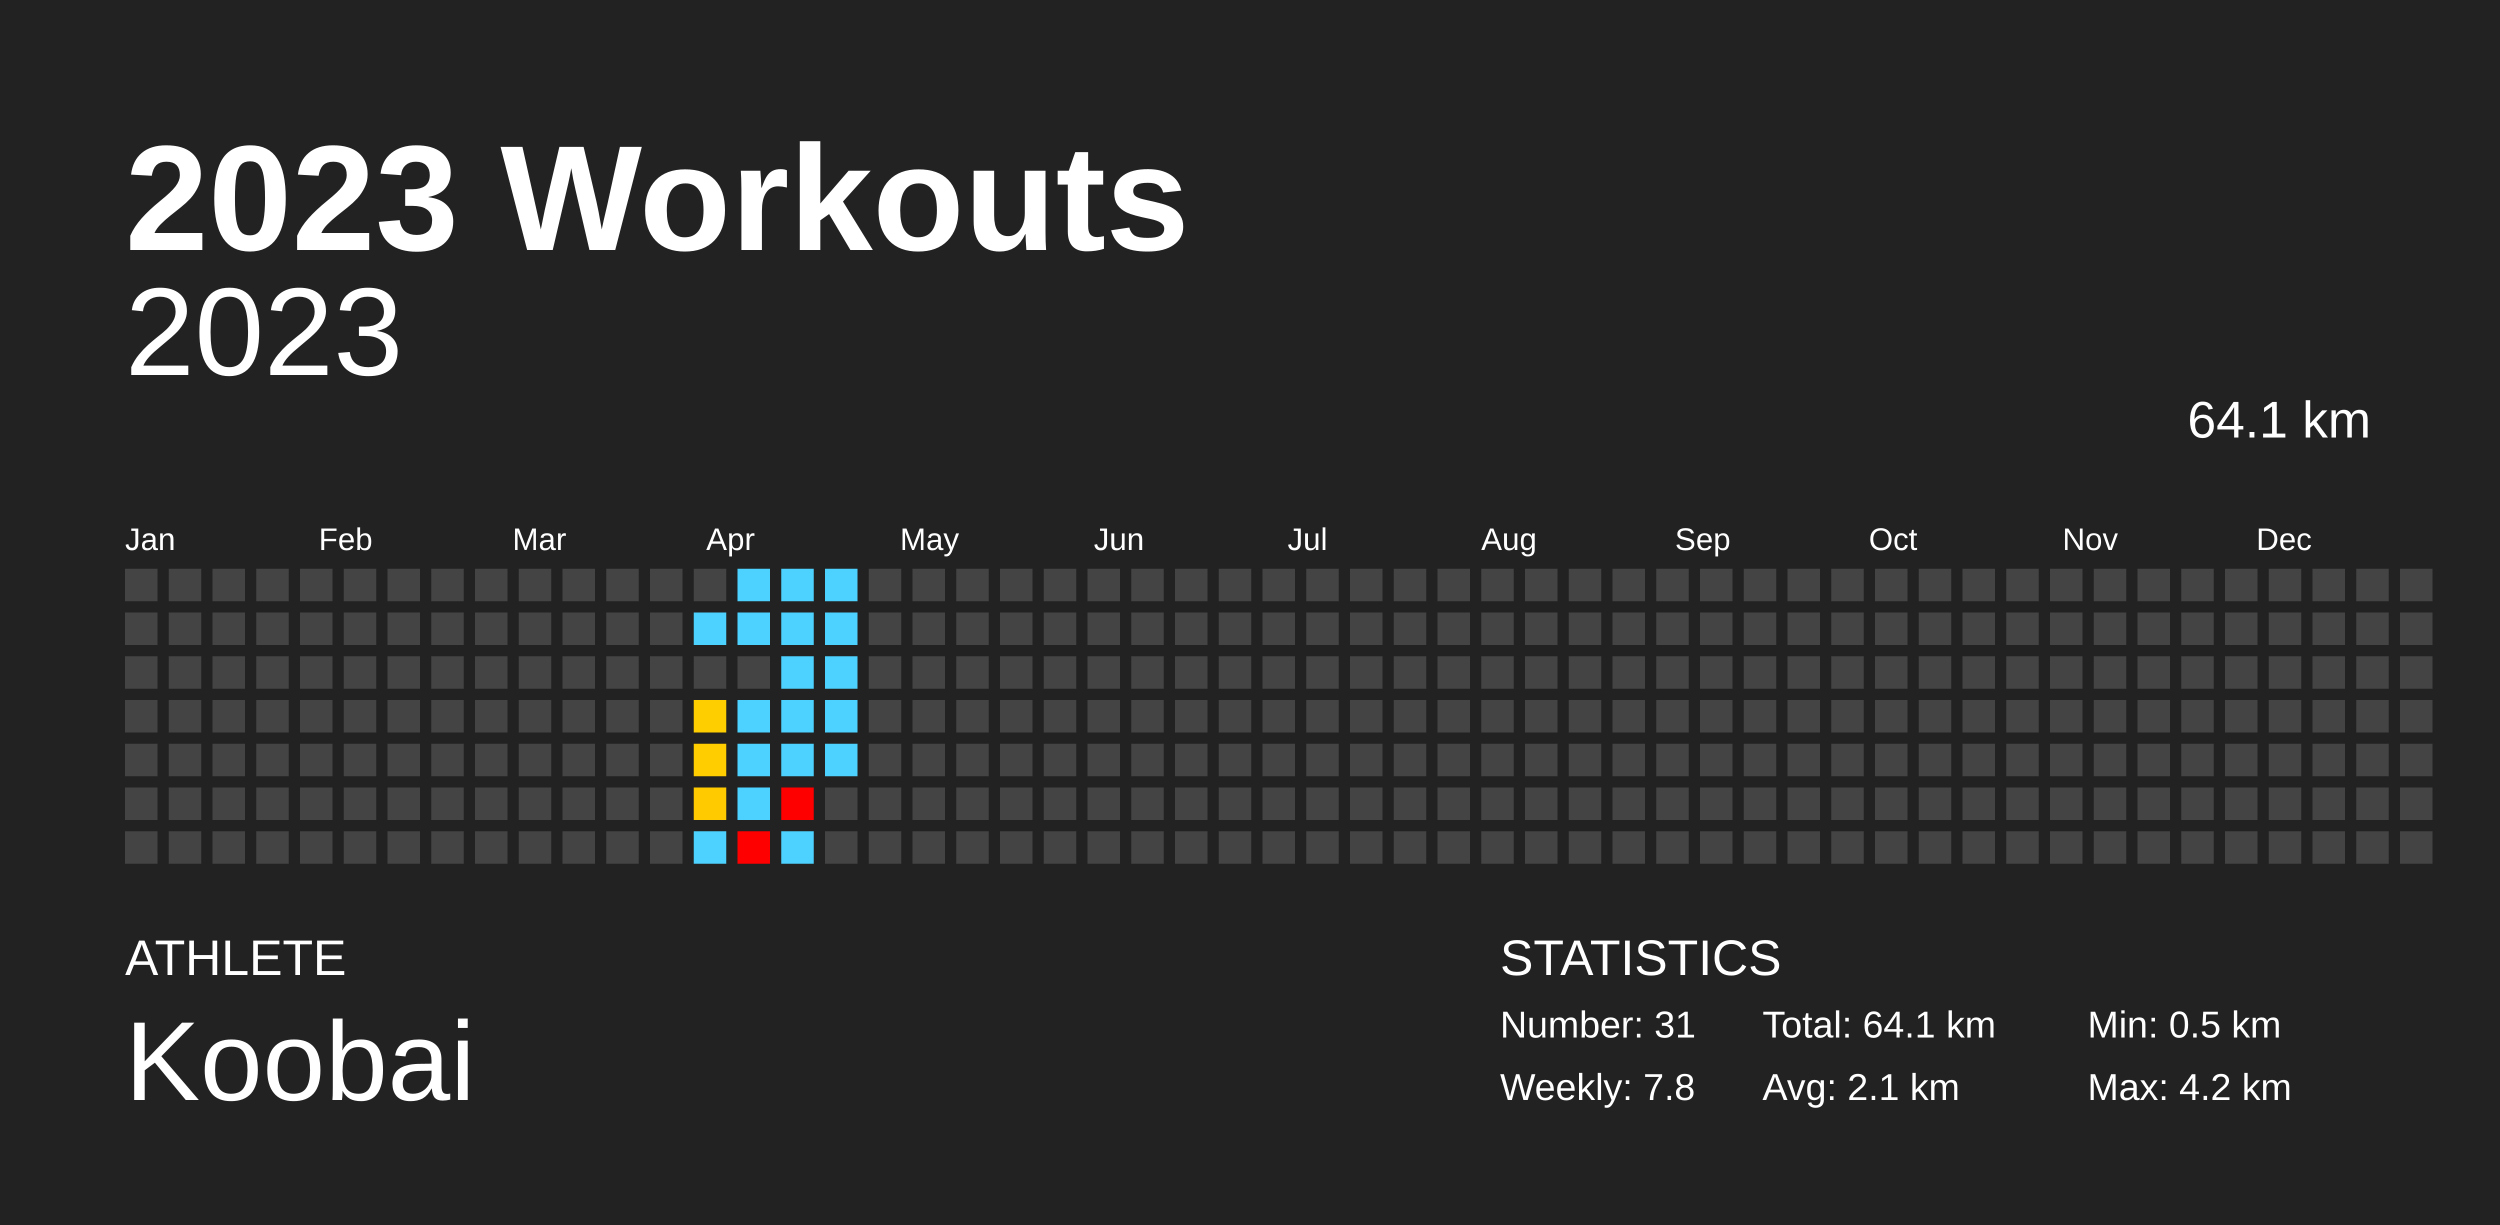
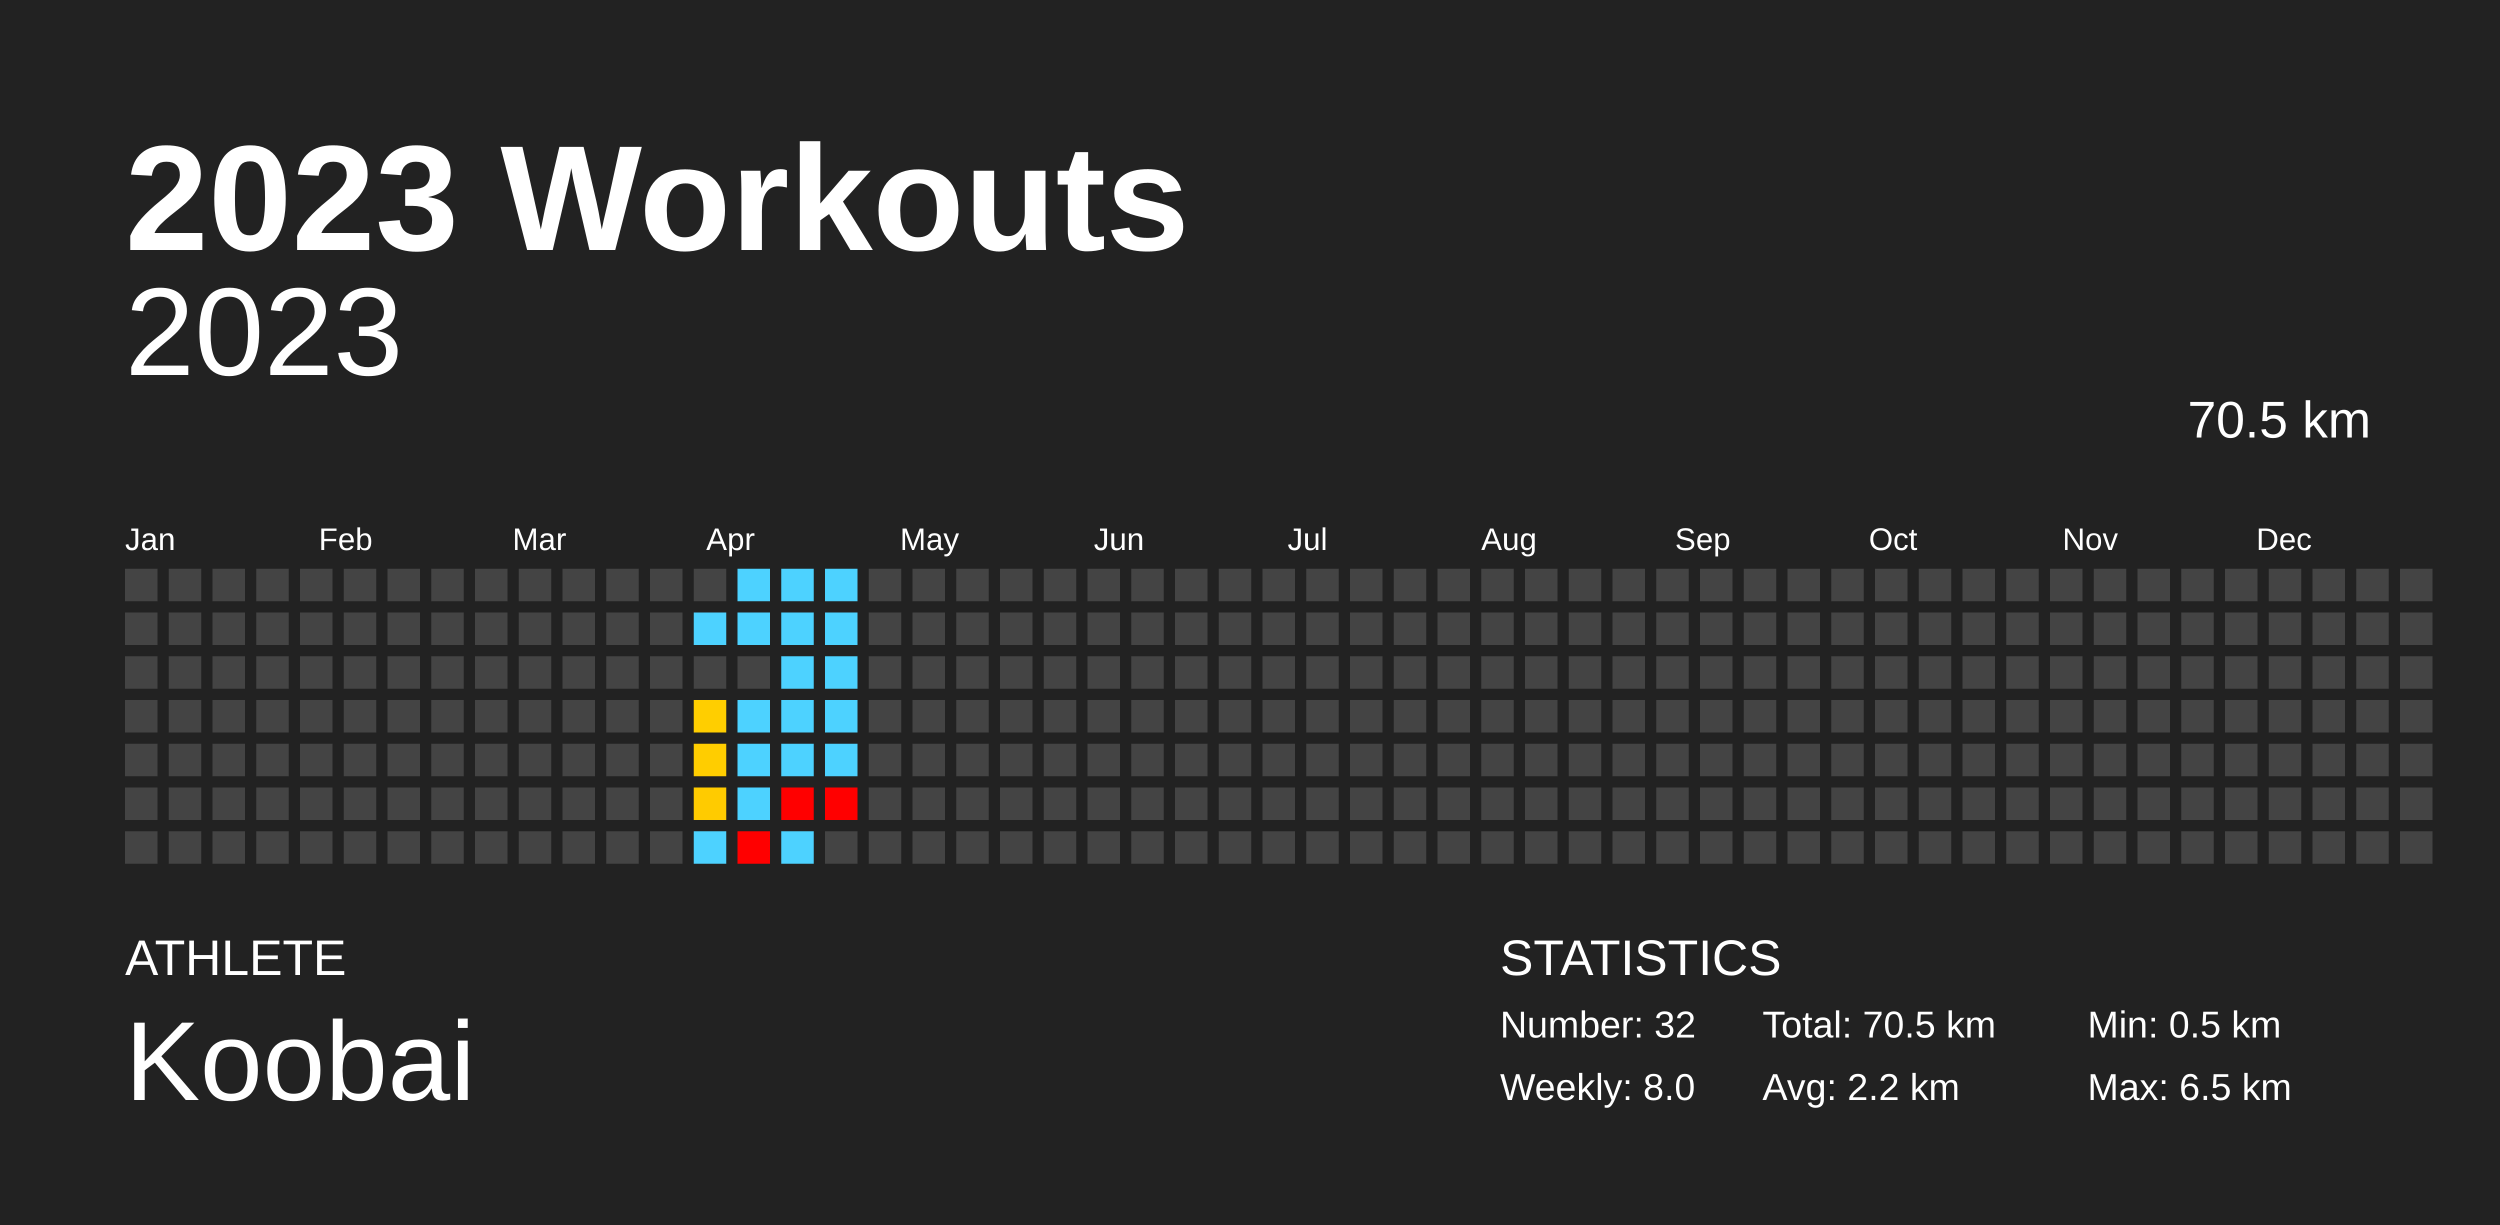
<svg xmlns="http://www.w3.org/2000/svg" baseProfile="full" height="98mm" version="1.1" viewBox="0,0,200,98" width="200mm">
  <defs />
  <rect fill="#222222" height="98" width="200" x="0" y="0" />
  <text fill="#FFFFFF" style="font-size:12px; font-family:Arial; font-weight:bold;" x="10" y="20">2023 Workouts</text>
  <text fill="#FFFFFF" style="font-size:4px; font-family:Arial" x="10" y="78">ATHLETE</text>
  <text fill="#FFFFFF" style="font-size:9px; font-family:Arial" x="10" y="88">Koobai</text>
  <text fill="#FFFFFF" style="font-size:4px; font-family:Arial" x="120" y="78">STATISTICS</text>
-   <text fill="#FFFFFF" style="font-size:3px; font-family:Arial" x="120" y="83">Number: 31</text>
-   <text fill="#FFFFFF" style="font-size:3px; font-family:Arial" x="120" y="88">Weekly: 7.8</text>
-   <text fill="#FFFFFF" style="font-size:3px; font-family:Arial" x="141" y="83">Total: 64.1 km</text>
-   <text fill="#FFFFFF" style="font-size:3px; font-family:Arial" x="141" y="88">Avg: 2.1 km</text>
+   <text fill="#FFFFFF" style="font-size:3px; font-family:Arial" x="120" y="83">Number: 32</text>
+   <text fill="#FFFFFF" style="font-size:3px; font-family:Arial" x="120" y="88">Weekly: 8.0</text>
+   <text fill="#FFFFFF" style="font-size:3px; font-family:Arial" x="141" y="83">Total: 70.5 km</text>
+   <text fill="#FFFFFF" style="font-size:3px; font-family:Arial" x="141" y="88">Avg: 2.2 km</text>
  <text fill="#FFFFFF" style="font-size:3px; font-family:Arial" x="167" y="83">Min: 0.5 km</text>
-   <text fill="#FFFFFF" style="font-size:3px; font-family:Arial" x="167" y="88">Max: 4.2 km</text>
+   <text fill="#FFFFFF" style="font-size:3px; font-family:Arial" x="167" y="88">Max: 6.5 km</text>
  <text alignment-baseline="hanging" fill="#FFFFFF" style="font-size:10.0px; font-family:Arial;" x="10" y="30">2023</text>
-   <text alignment-baseline="hanging" fill="#FFFFFF" style="font-size:4.125px; font-family:Arial;" x="175" y="35">64.1 km</text>
+   <text alignment-baseline="hanging" fill="#FFFFFF" style="font-size:4.125px; font-family:Arial;" x="175" y="35">70.5 km</text>
  <text fill="#FFFFFF" style="font-size:2.5px; font-family:Arial" x="10.0" y="44">Jan</text>
  <text fill="#FFFFFF" style="font-size:2.5px; font-family:Arial" x="25.5" y="44">Feb</text>
  <text fill="#FFFFFF" style="font-size:2.5px; font-family:Arial" x="41.0" y="44">Mar</text>
  <text fill="#FFFFFF" style="font-size:2.5px; font-family:Arial" x="56.5" y="44">Apr</text>
  <text fill="#FFFFFF" style="font-size:2.5px; font-family:Arial" x="72.0" y="44">May</text>
  <text fill="#FFFFFF" style="font-size:2.5px; font-family:Arial" x="87.5" y="44">Jun</text>
  <text fill="#FFFFFF" style="font-size:2.5px; font-family:Arial" x="103.0" y="44">Jul</text>
  <text fill="#FFFFFF" style="font-size:2.5px; font-family:Arial" x="118.5" y="44">Aug</text>
  <text fill="#FFFFFF" style="font-size:2.5px; font-family:Arial" x="134.0" y="44">Sep</text>
  <text fill="#FFFFFF" style="font-size:2.5px; font-family:Arial" x="149.5" y="44">Oct</text>
  <text fill="#FFFFFF" style="font-size:2.5px; font-family:Arial" x="165.0" y="44">Nov</text>
  <text fill="#FFFFFF" style="font-size:2.5px; font-family:Arial" x="180.5" y="44">Dec</text>
  <rect fill="#444444" height="2.6" width="2.6" x="10.0" y="45.5" />
  <rect fill="#444444" height="2.6" width="2.6" x="10.0" y="49.0" />
  <rect fill="#444444" height="2.6" width="2.6" x="10.0" y="52.5" />
  <rect fill="#444444" height="2.6" width="2.6" x="10.0" y="56.0" />
  <rect fill="#444444" height="2.6" width="2.6" x="10.0" y="59.5" />
  <rect fill="#444444" height="2.6" width="2.6" x="10.0" y="63.0" />
  <rect fill="#444444" height="2.6" width="2.6" x="10.0" y="66.5" />
  <rect fill="#444444" height="2.6" width="2.6" x="13.5" y="45.5" />
  <rect fill="#444444" height="2.6" width="2.6" x="13.5" y="49.0" />
  <rect fill="#444444" height="2.6" width="2.6" x="13.5" y="52.5" />
  <rect fill="#444444" height="2.6" width="2.6" x="13.5" y="56.0" />
  <rect fill="#444444" height="2.6" width="2.6" x="13.5" y="59.5" />
  <rect fill="#444444" height="2.6" width="2.6" x="13.5" y="63.0" />
  <rect fill="#444444" height="2.6" width="2.6" x="13.5" y="66.5" />
  <rect fill="#444444" height="2.6" width="2.6" x="17.0" y="45.5" />
  <rect fill="#444444" height="2.6" width="2.6" x="17.0" y="49.0" />
  <rect fill="#444444" height="2.6" width="2.6" x="17.0" y="52.5" />
  <rect fill="#444444" height="2.6" width="2.6" x="17.0" y="56.0" />
  <rect fill="#444444" height="2.6" width="2.6" x="17.0" y="59.5" />
  <rect fill="#444444" height="2.6" width="2.6" x="17.0" y="63.0" />
  <rect fill="#444444" height="2.6" width="2.6" x="17.0" y="66.5" />
  <rect fill="#444444" height="2.6" width="2.6" x="20.5" y="45.5" />
  <rect fill="#444444" height="2.6" width="2.6" x="20.5" y="49.0" />
  <rect fill="#444444" height="2.6" width="2.6" x="20.5" y="52.5" />
  <rect fill="#444444" height="2.6" width="2.6" x="20.5" y="56.0" />
  <rect fill="#444444" height="2.6" width="2.6" x="20.5" y="59.5" />
  <rect fill="#444444" height="2.6" width="2.6" x="20.5" y="63.0" />
  <rect fill="#444444" height="2.6" width="2.6" x="20.5" y="66.5" />
  <rect fill="#444444" height="2.6" width="2.6" x="24.0" y="45.5" />
  <rect fill="#444444" height="2.6" width="2.6" x="24.0" y="49.0" />
  <rect fill="#444444" height="2.6" width="2.6" x="24.0" y="52.5" />
  <rect fill="#444444" height="2.6" width="2.6" x="24.0" y="56.0" />
  <rect fill="#444444" height="2.6" width="2.6" x="24.0" y="59.5" />
  <rect fill="#444444" height="2.6" width="2.6" x="24.0" y="63.0" />
  <rect fill="#444444" height="2.6" width="2.6" x="24.0" y="66.5" />
  <rect fill="#444444" height="2.6" width="2.6" x="27.5" y="45.5" />
  <rect fill="#444444" height="2.6" width="2.6" x="27.5" y="49.0" />
  <rect fill="#444444" height="2.6" width="2.6" x="27.5" y="52.5" />
  <rect fill="#444444" height="2.6" width="2.6" x="27.5" y="56.0" />
  <rect fill="#444444" height="2.6" width="2.6" x="27.5" y="59.5" />
  <rect fill="#444444" height="2.6" width="2.6" x="27.5" y="63.0" />
  <rect fill="#444444" height="2.6" width="2.6" x="27.5" y="66.5" />
  <rect fill="#444444" height="2.6" width="2.6" x="31.0" y="45.5" />
  <rect fill="#444444" height="2.6" width="2.6" x="31.0" y="49.0" />
  <rect fill="#444444" height="2.6" width="2.6" x="31.0" y="52.5" />
  <rect fill="#444444" height="2.6" width="2.6" x="31.0" y="56.0" />
  <rect fill="#444444" height="2.6" width="2.6" x="31.0" y="59.5" />
  <rect fill="#444444" height="2.6" width="2.6" x="31.0" y="63.0" />
  <rect fill="#444444" height="2.6" width="2.6" x="31.0" y="66.5" />
  <rect fill="#444444" height="2.6" width="2.6" x="34.5" y="45.5" />
  <rect fill="#444444" height="2.6" width="2.6" x="34.5" y="49.0" />
  <rect fill="#444444" height="2.6" width="2.6" x="34.5" y="52.5" />
  <rect fill="#444444" height="2.6" width="2.6" x="34.5" y="56.0" />
  <rect fill="#444444" height="2.6" width="2.6" x="34.5" y="59.5" />
  <rect fill="#444444" height="2.6" width="2.6" x="34.5" y="63.0" />
  <rect fill="#444444" height="2.6" width="2.6" x="34.5" y="66.5" />
  <rect fill="#444444" height="2.6" width="2.6" x="38.0" y="45.5" />
  <rect fill="#444444" height="2.6" width="2.6" x="38.0" y="49.0" />
  <rect fill="#444444" height="2.6" width="2.6" x="38.0" y="52.5" />
  <rect fill="#444444" height="2.6" width="2.6" x="38.0" y="56.0" />
  <rect fill="#444444" height="2.6" width="2.6" x="38.0" y="59.5" />
  <rect fill="#444444" height="2.6" width="2.6" x="38.0" y="63.0" />
  <rect fill="#444444" height="2.6" width="2.6" x="38.0" y="66.5" />
  <rect fill="#444444" height="2.6" width="2.6" x="41.5" y="45.5" />
  <rect fill="#444444" height="2.6" width="2.6" x="41.5" y="49.0" />
  <rect fill="#444444" height="2.6" width="2.6" x="41.5" y="52.5" />
  <rect fill="#444444" height="2.6" width="2.6" x="41.5" y="56.0" />
  <rect fill="#444444" height="2.6" width="2.6" x="41.5" y="59.5" />
  <rect fill="#444444" height="2.6" width="2.6" x="41.5" y="63.0" />
  <rect fill="#444444" height="2.6" width="2.6" x="41.5" y="66.5" />
  <rect fill="#444444" height="2.6" width="2.6" x="45.0" y="45.5" />
  <rect fill="#444444" height="2.6" width="2.6" x="45.0" y="49.0" />
  <rect fill="#444444" height="2.6" width="2.6" x="45.0" y="52.5" />
  <rect fill="#444444" height="2.6" width="2.6" x="45.0" y="56.0" />
  <rect fill="#444444" height="2.6" width="2.6" x="45.0" y="59.5" />
  <rect fill="#444444" height="2.6" width="2.6" x="45.0" y="63.0" />
  <rect fill="#444444" height="2.6" width="2.6" x="45.0" y="66.5" />
  <rect fill="#444444" height="2.6" width="2.6" x="48.5" y="45.5" />
  <rect fill="#444444" height="2.6" width="2.6" x="48.5" y="49.0" />
  <rect fill="#444444" height="2.6" width="2.6" x="48.5" y="52.5" />
  <rect fill="#444444" height="2.6" width="2.6" x="48.5" y="56.0" />
  <rect fill="#444444" height="2.6" width="2.6" x="48.5" y="59.5" />
  <rect fill="#444444" height="2.6" width="2.6" x="48.5" y="63.0" />
  <rect fill="#444444" height="2.6" width="2.6" x="48.5" y="66.5" />
  <rect fill="#444444" height="2.6" width="2.6" x="52.0" y="45.5" />
  <rect fill="#444444" height="2.6" width="2.6" x="52.0" y="49.0" />
  <rect fill="#444444" height="2.6" width="2.6" x="52.0" y="52.5" />
  <rect fill="#444444" height="2.6" width="2.6" x="52.0" y="56.0" />
  <rect fill="#444444" height="2.6" width="2.6" x="52.0" y="59.5" />
  <rect fill="#444444" height="2.6" width="2.6" x="52.0" y="63.0" />
  <rect fill="#444444" height="2.6" width="2.6" x="52.0" y="66.5" />
  <rect fill="#444444" height="2.6" width="2.6" x="55.5" y="45.5" />
  <rect fill="#4dd2ff" height="2.6" width="2.6" x="55.5" y="49.0" />
  <rect fill="#444444" height="2.6" width="2.6" x="55.5" y="52.5" />
  <rect fill="#ffce00" height="2.6" width="2.6" x="55.5" y="56.0" />
  <rect fill="#ffcd00" height="2.6" width="2.6" x="55.5" y="59.5" />
  <rect fill="#ffcb00" height="2.6" width="2.6" x="55.5" y="63.0" />
  <rect fill="#4dd2ff" height="2.6" width="2.6" x="55.5" y="66.5" />
  <rect fill="#4dd2ff" height="2.6" width="2.6" x="59.0" y="45.5" />
  <rect fill="#4dd2ff" height="2.6" width="2.6" x="59.0" y="49.0" />
  <rect fill="#444444" height="2.6" width="2.6" x="59.0" y="52.5" />
  <rect fill="#4dd2ff" height="2.6" width="2.6" x="59.0" y="56.0" />
  <rect fill="#4dd2ff" height="2.6" width="2.6" x="59.0" y="59.5" />
  <rect fill="#4dd2ff" height="2.6" width="2.6" x="59.0" y="63.0" />
  <rect fill="red" height="2.6" width="2.6" x="59.0" y="66.5" />
  <rect fill="#4dd2ff" height="2.6" width="2.6" x="62.5" y="45.5" />
  <rect fill="#4dd2ff" height="2.6" width="2.6" x="62.5" y="49.0" />
  <rect fill="#4dd2ff" height="2.6" width="2.6" x="62.5" y="52.5" />
  <rect fill="#4dd2ff" height="2.6" width="2.6" x="62.5" y="56.0" />
  <rect fill="#4dd2ff" height="2.6" width="2.6" x="62.5" y="59.5" />
  <rect fill="red" height="2.6" width="2.6" x="62.5" y="63.0" />
  <rect fill="#4dd2ff" height="2.6" width="2.6" x="62.5" y="66.5" />
  <rect fill="#4dd2ff" height="2.6" width="2.6" x="66.0" y="45.5" />
  <rect fill="#4dd2ff" height="2.6" width="2.6" x="66.0" y="49.0" />
  <rect fill="#4dd2ff" height="2.6" width="2.6" x="66.0" y="52.5" />
  <rect fill="#4dd2ff" height="2.6" width="2.6" x="66.0" y="56.0" />
  <rect fill="#4dd2ff" height="2.6" width="2.6" x="66.0" y="59.5" />
-   <rect fill="#444444" height="2.6" width="2.6" x="66.0" y="63.0" />
+   <rect fill="red" height="2.6" width="2.6" x="66.0" y="63.0" />
  <rect fill="#444444" height="2.6" width="2.6" x="66.0" y="66.5" />
  <rect fill="#444444" height="2.6" width="2.6" x="69.5" y="45.5" />
  <rect fill="#444444" height="2.6" width="2.6" x="69.5" y="49.0" />
  <rect fill="#444444" height="2.6" width="2.6" x="69.5" y="52.5" />
  <rect fill="#444444" height="2.6" width="2.6" x="69.5" y="56.0" />
  <rect fill="#444444" height="2.6" width="2.6" x="69.5" y="59.5" />
  <rect fill="#444444" height="2.6" width="2.6" x="69.5" y="63.0" />
  <rect fill="#444444" height="2.6" width="2.6" x="69.5" y="66.5" />
  <rect fill="#444444" height="2.6" width="2.6" x="73.0" y="45.5" />
  <rect fill="#444444" height="2.6" width="2.6" x="73.0" y="49.0" />
  <rect fill="#444444" height="2.6" width="2.6" x="73.0" y="52.5" />
  <rect fill="#444444" height="2.6" width="2.6" x="73.0" y="56.0" />
  <rect fill="#444444" height="2.6" width="2.6" x="73.0" y="59.5" />
  <rect fill="#444444" height="2.6" width="2.6" x="73.0" y="63.0" />
  <rect fill="#444444" height="2.6" width="2.6" x="73.0" y="66.5" />
  <rect fill="#444444" height="2.6" width="2.6" x="76.5" y="45.5" />
  <rect fill="#444444" height="2.6" width="2.6" x="76.5" y="49.0" />
  <rect fill="#444444" height="2.6" width="2.6" x="76.5" y="52.5" />
  <rect fill="#444444" height="2.6" width="2.6" x="76.5" y="56.0" />
  <rect fill="#444444" height="2.6" width="2.6" x="76.5" y="59.5" />
  <rect fill="#444444" height="2.6" width="2.6" x="76.5" y="63.0" />
  <rect fill="#444444" height="2.6" width="2.6" x="76.5" y="66.5" />
  <rect fill="#444444" height="2.6" width="2.6" x="80.0" y="45.5" />
  <rect fill="#444444" height="2.6" width="2.6" x="80.0" y="49.0" />
  <rect fill="#444444" height="2.6" width="2.6" x="80.0" y="52.5" />
  <rect fill="#444444" height="2.6" width="2.6" x="80.0" y="56.0" />
  <rect fill="#444444" height="2.6" width="2.6" x="80.0" y="59.5" />
  <rect fill="#444444" height="2.6" width="2.6" x="80.0" y="63.0" />
  <rect fill="#444444" height="2.6" width="2.6" x="80.0" y="66.5" />
  <rect fill="#444444" height="2.6" width="2.6" x="83.5" y="45.5" />
  <rect fill="#444444" height="2.6" width="2.6" x="83.5" y="49.0" />
  <rect fill="#444444" height="2.6" width="2.6" x="83.5" y="52.5" />
  <rect fill="#444444" height="2.6" width="2.6" x="83.5" y="56.0" />
  <rect fill="#444444" height="2.6" width="2.6" x="83.5" y="59.5" />
  <rect fill="#444444" height="2.6" width="2.6" x="83.5" y="63.0" />
  <rect fill="#444444" height="2.6" width="2.6" x="83.5" y="66.5" />
  <rect fill="#444444" height="2.6" width="2.6" x="87.0" y="45.5" />
  <rect fill="#444444" height="2.6" width="2.6" x="87.0" y="49.0" />
  <rect fill="#444444" height="2.6" width="2.6" x="87.0" y="52.5" />
  <rect fill="#444444" height="2.6" width="2.6" x="87.0" y="56.0" />
  <rect fill="#444444" height="2.6" width="2.6" x="87.0" y="59.5" />
  <rect fill="#444444" height="2.6" width="2.6" x="87.0" y="63.0" />
  <rect fill="#444444" height="2.6" width="2.6" x="87.0" y="66.5" />
  <rect fill="#444444" height="2.6" width="2.6" x="90.5" y="45.5" />
  <rect fill="#444444" height="2.6" width="2.6" x="90.5" y="49.0" />
  <rect fill="#444444" height="2.6" width="2.6" x="90.5" y="52.5" />
  <rect fill="#444444" height="2.6" width="2.6" x="90.5" y="56.0" />
  <rect fill="#444444" height="2.6" width="2.6" x="90.5" y="59.5" />
  <rect fill="#444444" height="2.6" width="2.6" x="90.5" y="63.0" />
  <rect fill="#444444" height="2.6" width="2.6" x="90.5" y="66.5" />
  <rect fill="#444444" height="2.6" width="2.6" x="94.0" y="45.5" />
  <rect fill="#444444" height="2.6" width="2.6" x="94.0" y="49.0" />
  <rect fill="#444444" height="2.6" width="2.6" x="94.0" y="52.5" />
  <rect fill="#444444" height="2.6" width="2.6" x="94.0" y="56.0" />
  <rect fill="#444444" height="2.6" width="2.6" x="94.0" y="59.5" />
  <rect fill="#444444" height="2.6" width="2.6" x="94.0" y="63.0" />
  <rect fill="#444444" height="2.6" width="2.6" x="94.0" y="66.5" />
  <rect fill="#444444" height="2.6" width="2.6" x="97.5" y="45.5" />
  <rect fill="#444444" height="2.6" width="2.6" x="97.5" y="49.0" />
  <rect fill="#444444" height="2.6" width="2.6" x="97.5" y="52.5" />
  <rect fill="#444444" height="2.6" width="2.6" x="97.5" y="56.0" />
  <rect fill="#444444" height="2.6" width="2.6" x="97.5" y="59.5" />
  <rect fill="#444444" height="2.6" width="2.6" x="97.5" y="63.0" />
  <rect fill="#444444" height="2.6" width="2.6" x="97.5" y="66.5" />
  <rect fill="#444444" height="2.6" width="2.6" x="101.0" y="45.5" />
  <rect fill="#444444" height="2.6" width="2.6" x="101.0" y="49.0" />
  <rect fill="#444444" height="2.6" width="2.6" x="101.0" y="52.5" />
  <rect fill="#444444" height="2.6" width="2.6" x="101.0" y="56.0" />
  <rect fill="#444444" height="2.6" width="2.6" x="101.0" y="59.5" />
  <rect fill="#444444" height="2.6" width="2.6" x="101.0" y="63.0" />
  <rect fill="#444444" height="2.6" width="2.6" x="101.0" y="66.5" />
  <rect fill="#444444" height="2.6" width="2.6" x="104.5" y="45.5" />
  <rect fill="#444444" height="2.6" width="2.6" x="104.5" y="49.0" />
  <rect fill="#444444" height="2.6" width="2.6" x="104.5" y="52.5" />
  <rect fill="#444444" height="2.6" width="2.6" x="104.5" y="56.0" />
  <rect fill="#444444" height="2.6" width="2.6" x="104.5" y="59.5" />
  <rect fill="#444444" height="2.6" width="2.6" x="104.5" y="63.0" />
  <rect fill="#444444" height="2.6" width="2.6" x="104.5" y="66.5" />
  <rect fill="#444444" height="2.6" width="2.6" x="108.0" y="45.5" />
  <rect fill="#444444" height="2.6" width="2.6" x="108.0" y="49.0" />
  <rect fill="#444444" height="2.6" width="2.6" x="108.0" y="52.5" />
  <rect fill="#444444" height="2.6" width="2.6" x="108.0" y="56.0" />
  <rect fill="#444444" height="2.6" width="2.6" x="108.0" y="59.5" />
  <rect fill="#444444" height="2.6" width="2.6" x="108.0" y="63.0" />
  <rect fill="#444444" height="2.6" width="2.6" x="108.0" y="66.5" />
  <rect fill="#444444" height="2.6" width="2.6" x="111.5" y="45.5" />
  <rect fill="#444444" height="2.6" width="2.6" x="111.5" y="49.0" />
  <rect fill="#444444" height="2.6" width="2.6" x="111.5" y="52.5" />
  <rect fill="#444444" height="2.6" width="2.6" x="111.5" y="56.0" />
  <rect fill="#444444" height="2.6" width="2.6" x="111.5" y="59.5" />
  <rect fill="#444444" height="2.6" width="2.6" x="111.5" y="63.0" />
  <rect fill="#444444" height="2.6" width="2.6" x="111.5" y="66.5" />
  <rect fill="#444444" height="2.6" width="2.6" x="115.0" y="45.5" />
  <rect fill="#444444" height="2.6" width="2.6" x="115.0" y="49.0" />
  <rect fill="#444444" height="2.6" width="2.6" x="115.0" y="52.5" />
  <rect fill="#444444" height="2.6" width="2.6" x="115.0" y="56.0" />
  <rect fill="#444444" height="2.6" width="2.6" x="115.0" y="59.5" />
  <rect fill="#444444" height="2.6" width="2.6" x="115.0" y="63.0" />
  <rect fill="#444444" height="2.6" width="2.6" x="115.0" y="66.5" />
  <rect fill="#444444" height="2.6" width="2.6" x="118.5" y="45.5" />
  <rect fill="#444444" height="2.6" width="2.6" x="118.5" y="49.0" />
  <rect fill="#444444" height="2.6" width="2.6" x="118.5" y="52.5" />
  <rect fill="#444444" height="2.6" width="2.6" x="118.5" y="56.0" />
  <rect fill="#444444" height="2.6" width="2.6" x="118.5" y="59.5" />
  <rect fill="#444444" height="2.6" width="2.6" x="118.5" y="63.0" />
  <rect fill="#444444" height="2.6" width="2.6" x="118.5" y="66.5" />
  <rect fill="#444444" height="2.6" width="2.6" x="122.0" y="45.5" />
  <rect fill="#444444" height="2.6" width="2.6" x="122.0" y="49.0" />
  <rect fill="#444444" height="2.6" width="2.6" x="122.0" y="52.5" />
  <rect fill="#444444" height="2.6" width="2.6" x="122.0" y="56.0" />
  <rect fill="#444444" height="2.6" width="2.6" x="122.0" y="59.5" />
  <rect fill="#444444" height="2.6" width="2.6" x="122.0" y="63.0" />
  <rect fill="#444444" height="2.6" width="2.6" x="122.0" y="66.5" />
  <rect fill="#444444" height="2.6" width="2.6" x="125.5" y="45.5" />
  <rect fill="#444444" height="2.6" width="2.6" x="125.5" y="49.0" />
  <rect fill="#444444" height="2.6" width="2.6" x="125.5" y="52.5" />
  <rect fill="#444444" height="2.6" width="2.6" x="125.5" y="56.0" />
  <rect fill="#444444" height="2.6" width="2.6" x="125.5" y="59.5" />
  <rect fill="#444444" height="2.6" width="2.6" x="125.5" y="63.0" />
  <rect fill="#444444" height="2.6" width="2.6" x="125.5" y="66.5" />
  <rect fill="#444444" height="2.6" width="2.6" x="129.0" y="45.5" />
  <rect fill="#444444" height="2.6" width="2.6" x="129.0" y="49.0" />
  <rect fill="#444444" height="2.6" width="2.6" x="129.0" y="52.5" />
  <rect fill="#444444" height="2.6" width="2.6" x="129.0" y="56.0" />
  <rect fill="#444444" height="2.6" width="2.6" x="129.0" y="59.5" />
  <rect fill="#444444" height="2.6" width="2.6" x="129.0" y="63.0" />
  <rect fill="#444444" height="2.6" width="2.6" x="129.0" y="66.5" />
  <rect fill="#444444" height="2.6" width="2.6" x="132.5" y="45.5" />
  <rect fill="#444444" height="2.6" width="2.6" x="132.5" y="49.0" />
  <rect fill="#444444" height="2.6" width="2.6" x="132.5" y="52.5" />
  <rect fill="#444444" height="2.6" width="2.6" x="132.5" y="56.0" />
  <rect fill="#444444" height="2.6" width="2.6" x="132.5" y="59.5" />
  <rect fill="#444444" height="2.6" width="2.6" x="132.5" y="63.0" />
  <rect fill="#444444" height="2.6" width="2.6" x="132.5" y="66.5" />
  <rect fill="#444444" height="2.6" width="2.6" x="136.0" y="45.5" />
  <rect fill="#444444" height="2.6" width="2.6" x="136.0" y="49.0" />
  <rect fill="#444444" height="2.6" width="2.6" x="136.0" y="52.5" />
  <rect fill="#444444" height="2.6" width="2.6" x="136.0" y="56.0" />
  <rect fill="#444444" height="2.6" width="2.6" x="136.0" y="59.5" />
  <rect fill="#444444" height="2.6" width="2.6" x="136.0" y="63.0" />
  <rect fill="#444444" height="2.6" width="2.6" x="136.0" y="66.5" />
  <rect fill="#444444" height="2.6" width="2.6" x="139.5" y="45.5" />
  <rect fill="#444444" height="2.6" width="2.6" x="139.5" y="49.0" />
  <rect fill="#444444" height="2.6" width="2.6" x="139.5" y="52.5" />
  <rect fill="#444444" height="2.6" width="2.6" x="139.5" y="56.0" />
  <rect fill="#444444" height="2.6" width="2.6" x="139.5" y="59.5" />
  <rect fill="#444444" height="2.6" width="2.6" x="139.5" y="63.0" />
  <rect fill="#444444" height="2.6" width="2.6" x="139.5" y="66.5" />
  <rect fill="#444444" height="2.6" width="2.6" x="143.0" y="45.5" />
  <rect fill="#444444" height="2.6" width="2.6" x="143.0" y="49.0" />
  <rect fill="#444444" height="2.6" width="2.6" x="143.0" y="52.5" />
  <rect fill="#444444" height="2.6" width="2.6" x="143.0" y="56.0" />
  <rect fill="#444444" height="2.6" width="2.6" x="143.0" y="59.5" />
  <rect fill="#444444" height="2.6" width="2.6" x="143.0" y="63.0" />
  <rect fill="#444444" height="2.6" width="2.6" x="143.0" y="66.5" />
  <rect fill="#444444" height="2.6" width="2.6" x="146.5" y="45.5" />
  <rect fill="#444444" height="2.6" width="2.6" x="146.5" y="49.0" />
  <rect fill="#444444" height="2.6" width="2.6" x="146.5" y="52.5" />
  <rect fill="#444444" height="2.6" width="2.6" x="146.5" y="56.0" />
  <rect fill="#444444" height="2.6" width="2.6" x="146.5" y="59.5" />
  <rect fill="#444444" height="2.6" width="2.6" x="146.5" y="63.0" />
  <rect fill="#444444" height="2.6" width="2.6" x="146.5" y="66.5" />
  <rect fill="#444444" height="2.6" width="2.6" x="150.0" y="45.5" />
  <rect fill="#444444" height="2.6" width="2.6" x="150.0" y="49.0" />
  <rect fill="#444444" height="2.6" width="2.6" x="150.0" y="52.5" />
  <rect fill="#444444" height="2.6" width="2.6" x="150.0" y="56.0" />
  <rect fill="#444444" height="2.6" width="2.6" x="150.0" y="59.5" />
  <rect fill="#444444" height="2.6" width="2.6" x="150.0" y="63.0" />
  <rect fill="#444444" height="2.6" width="2.6" x="150.0" y="66.5" />
  <rect fill="#444444" height="2.6" width="2.6" x="153.5" y="45.5" />
  <rect fill="#444444" height="2.6" width="2.6" x="153.5" y="49.0" />
  <rect fill="#444444" height="2.6" width="2.6" x="153.5" y="52.5" />
  <rect fill="#444444" height="2.6" width="2.6" x="153.5" y="56.0" />
  <rect fill="#444444" height="2.6" width="2.6" x="153.5" y="59.5" />
  <rect fill="#444444" height="2.6" width="2.6" x="153.5" y="63.0" />
  <rect fill="#444444" height="2.6" width="2.6" x="153.5" y="66.5" />
  <rect fill="#444444" height="2.6" width="2.6" x="157.0" y="45.5" />
  <rect fill="#444444" height="2.6" width="2.6" x="157.0" y="49.0" />
  <rect fill="#444444" height="2.6" width="2.6" x="157.0" y="52.5" />
  <rect fill="#444444" height="2.6" width="2.6" x="157.0" y="56.0" />
  <rect fill="#444444" height="2.6" width="2.6" x="157.0" y="59.5" />
  <rect fill="#444444" height="2.6" width="2.6" x="157.0" y="63.0" />
  <rect fill="#444444" height="2.6" width="2.6" x="157.0" y="66.5" />
  <rect fill="#444444" height="2.6" width="2.6" x="160.5" y="45.5" />
  <rect fill="#444444" height="2.6" width="2.6" x="160.5" y="49.0" />
  <rect fill="#444444" height="2.6" width="2.6" x="160.5" y="52.5" />
  <rect fill="#444444" height="2.6" width="2.6" x="160.5" y="56.0" />
  <rect fill="#444444" height="2.6" width="2.6" x="160.5" y="59.5" />
  <rect fill="#444444" height="2.6" width="2.6" x="160.5" y="63.0" />
  <rect fill="#444444" height="2.6" width="2.6" x="160.5" y="66.5" />
  <rect fill="#444444" height="2.6" width="2.6" x="164.0" y="45.5" />
  <rect fill="#444444" height="2.6" width="2.6" x="164.0" y="49.0" />
  <rect fill="#444444" height="2.6" width="2.6" x="164.0" y="52.5" />
  <rect fill="#444444" height="2.6" width="2.6" x="164.0" y="56.0" />
  <rect fill="#444444" height="2.6" width="2.6" x="164.0" y="59.5" />
  <rect fill="#444444" height="2.6" width="2.6" x="164.0" y="63.0" />
  <rect fill="#444444" height="2.6" width="2.6" x="164.0" y="66.5" />
  <rect fill="#444444" height="2.6" width="2.6" x="167.5" y="45.5" />
  <rect fill="#444444" height="2.6" width="2.6" x="167.5" y="49.0" />
  <rect fill="#444444" height="2.6" width="2.6" x="167.5" y="52.5" />
  <rect fill="#444444" height="2.6" width="2.6" x="167.5" y="56.0" />
  <rect fill="#444444" height="2.6" width="2.6" x="167.5" y="59.5" />
  <rect fill="#444444" height="2.6" width="2.6" x="167.5" y="63.0" />
  <rect fill="#444444" height="2.6" width="2.6" x="167.5" y="66.5" />
  <rect fill="#444444" height="2.6" width="2.6" x="171.0" y="45.5" />
  <rect fill="#444444" height="2.6" width="2.6" x="171.0" y="49.0" />
  <rect fill="#444444" height="2.6" width="2.6" x="171.0" y="52.5" />
  <rect fill="#444444" height="2.6" width="2.6" x="171.0" y="56.0" />
  <rect fill="#444444" height="2.6" width="2.6" x="171.0" y="59.5" />
  <rect fill="#444444" height="2.6" width="2.6" x="171.0" y="63.0" />
  <rect fill="#444444" height="2.6" width="2.6" x="171.0" y="66.5" />
  <rect fill="#444444" height="2.6" width="2.6" x="174.5" y="45.5" />
  <rect fill="#444444" height="2.6" width="2.6" x="174.5" y="49.0" />
  <rect fill="#444444" height="2.6" width="2.6" x="174.5" y="52.5" />
  <rect fill="#444444" height="2.6" width="2.6" x="174.5" y="56.0" />
  <rect fill="#444444" height="2.6" width="2.6" x="174.5" y="59.5" />
  <rect fill="#444444" height="2.6" width="2.6" x="174.5" y="63.0" />
  <rect fill="#444444" height="2.6" width="2.6" x="174.5" y="66.5" />
  <rect fill="#444444" height="2.6" width="2.6" x="178.0" y="45.5" />
  <rect fill="#444444" height="2.6" width="2.6" x="178.0" y="49.0" />
  <rect fill="#444444" height="2.6" width="2.6" x="178.0" y="52.5" />
  <rect fill="#444444" height="2.6" width="2.6" x="178.0" y="56.0" />
  <rect fill="#444444" height="2.6" width="2.6" x="178.0" y="59.5" />
  <rect fill="#444444" height="2.6" width="2.6" x="178.0" y="63.0" />
  <rect fill="#444444" height="2.6" width="2.6" x="178.0" y="66.5" />
  <rect fill="#444444" height="2.6" width="2.6" x="181.5" y="45.5" />
  <rect fill="#444444" height="2.6" width="2.6" x="181.5" y="49.0" />
  <rect fill="#444444" height="2.6" width="2.6" x="181.5" y="52.5" />
  <rect fill="#444444" height="2.6" width="2.6" x="181.5" y="56.0" />
  <rect fill="#444444" height="2.6" width="2.6" x="181.5" y="59.5" />
  <rect fill="#444444" height="2.6" width="2.6" x="181.5" y="63.0" />
  <rect fill="#444444" height="2.6" width="2.6" x="181.5" y="66.5" />
  <rect fill="#444444" height="2.6" width="2.6" x="185.0" y="45.5" />
  <rect fill="#444444" height="2.6" width="2.6" x="185.0" y="49.0" />
  <rect fill="#444444" height="2.6" width="2.6" x="185.0" y="52.5" />
  <rect fill="#444444" height="2.6" width="2.6" x="185.0" y="56.0" />
  <rect fill="#444444" height="2.6" width="2.6" x="185.0" y="59.5" />
  <rect fill="#444444" height="2.6" width="2.6" x="185.0" y="63.0" />
  <rect fill="#444444" height="2.6" width="2.6" x="185.0" y="66.5" />
  <rect fill="#444444" height="2.6" width="2.6" x="188.5" y="45.5" />
  <rect fill="#444444" height="2.6" width="2.6" x="188.5" y="49.0" />
  <rect fill="#444444" height="2.6" width="2.6" x="188.5" y="52.5" />
  <rect fill="#444444" height="2.6" width="2.6" x="188.5" y="56.0" />
  <rect fill="#444444" height="2.6" width="2.6" x="188.5" y="59.5" />
  <rect fill="#444444" height="2.6" width="2.6" x="188.5" y="63.0" />
  <rect fill="#444444" height="2.6" width="2.6" x="188.5" y="66.5" />
  <rect fill="#444444" height="2.6" width="2.6" x="192.0" y="45.5" />
  <rect fill="#444444" height="2.6" width="2.6" x="192.0" y="49.0" />
  <rect fill="#444444" height="2.6" width="2.6" x="192.0" y="52.5" />
  <rect fill="#444444" height="2.6" width="2.6" x="192.0" y="56.0" />
  <rect fill="#444444" height="2.6" width="2.6" x="192.0" y="59.5" />
  <rect fill="#444444" height="2.6" width="2.6" x="192.0" y="63.0" />
  <rect fill="#444444" height="2.6" width="2.6" x="192.0" y="66.5" />
</svg>
